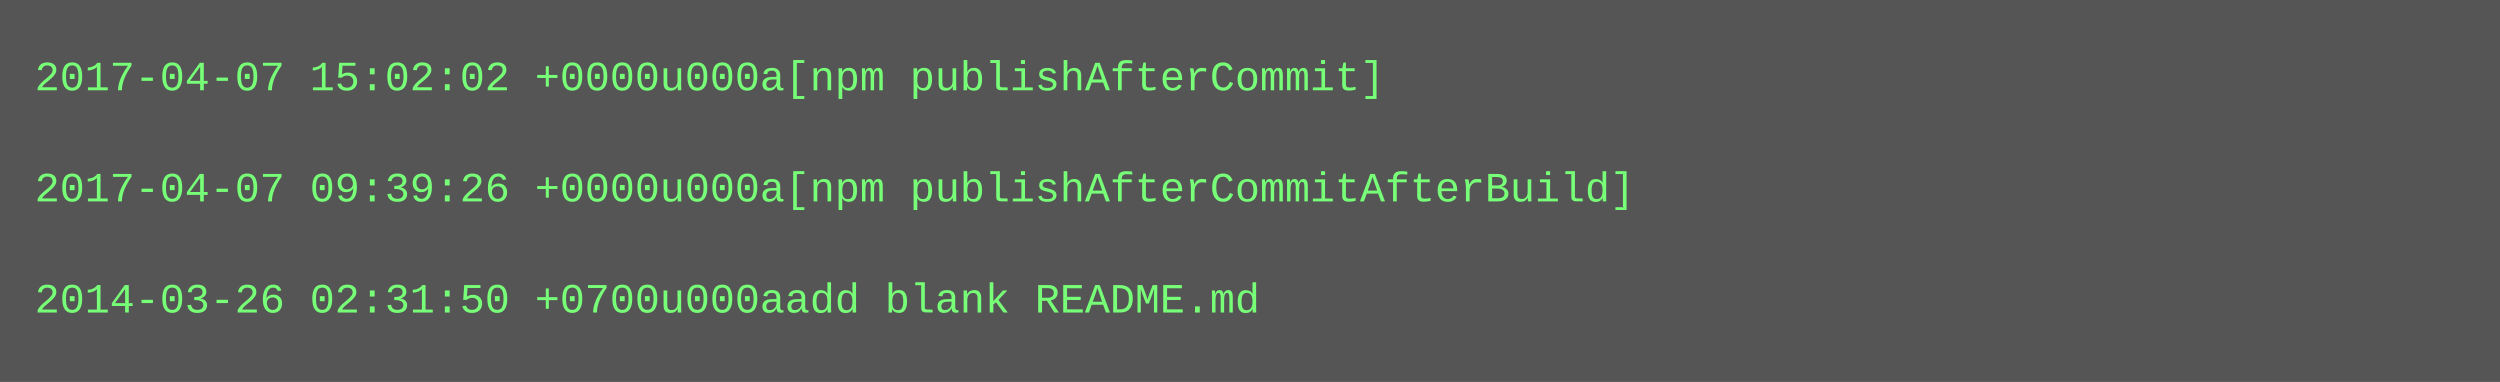
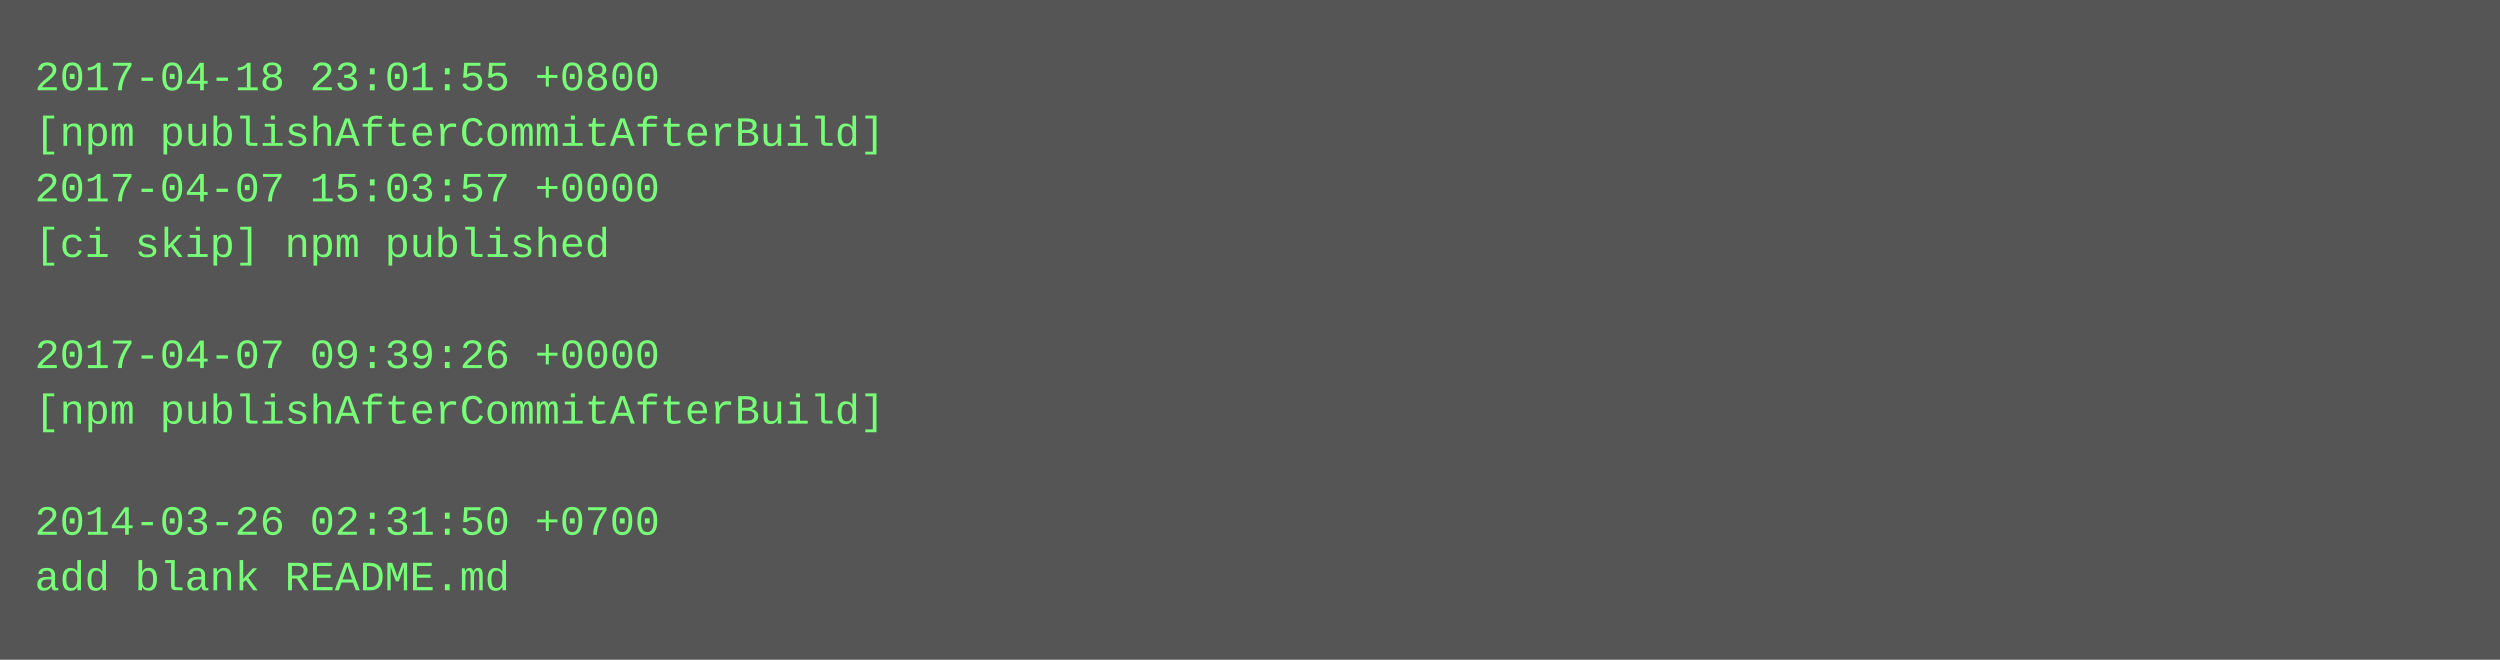
- <svg xmlns="http://www.w3.org/2000/svg" height="110" width="720">
-   <rect height="110" fill="#555" width="720" />
+ <svg xmlns="http://www.w3.org/2000/svg" height="190" width="720">
+   <rect height="190" fill="#555" width="720" />
  <text fill="#7f7" font-family="Courier New" font-size="12" xml:space="preserve">
-     <tspan x="10" y="26">2017-04-07 15:02:02 +0000u000a[npm publishAfterCommit]</tspan>
-     <tspan x="10" y="42" />
-     <tspan x="10" y="58">2017-04-07 09:39:26 +0000u000a[npm publishAfterCommitAfterBuild]</tspan>
-     <tspan x="10" y="74" />
-     <tspan x="10" y="90">2014-03-26 02:31:50 +0700u000aadd blank README.md</tspan>
+     <tspan x="10" y="26">2017-04-18 23:01:55 +0800</tspan>
+     <tspan x="10" y="42">[npm publishAfterCommitAfterBuild]</tspan>
+     <tspan x="10" y="58">2017-04-07 15:03:57 +0000</tspan>
+     <tspan x="10" y="74">[ci skip] npm published</tspan>
+     <tspan x="10" y="90" />
+     <tspan x="10" y="106">2017-04-07 09:39:26 +0000</tspan>
+     <tspan x="10" y="122">[npm publishAfterCommitAfterBuild]</tspan>
+     <tspan x="10" y="138" />
+     <tspan x="10" y="154">2014-03-26 02:31:50 +0700</tspan>
+     <tspan x="10" y="170">add blank README.md</tspan>
  </text>
</svg>
